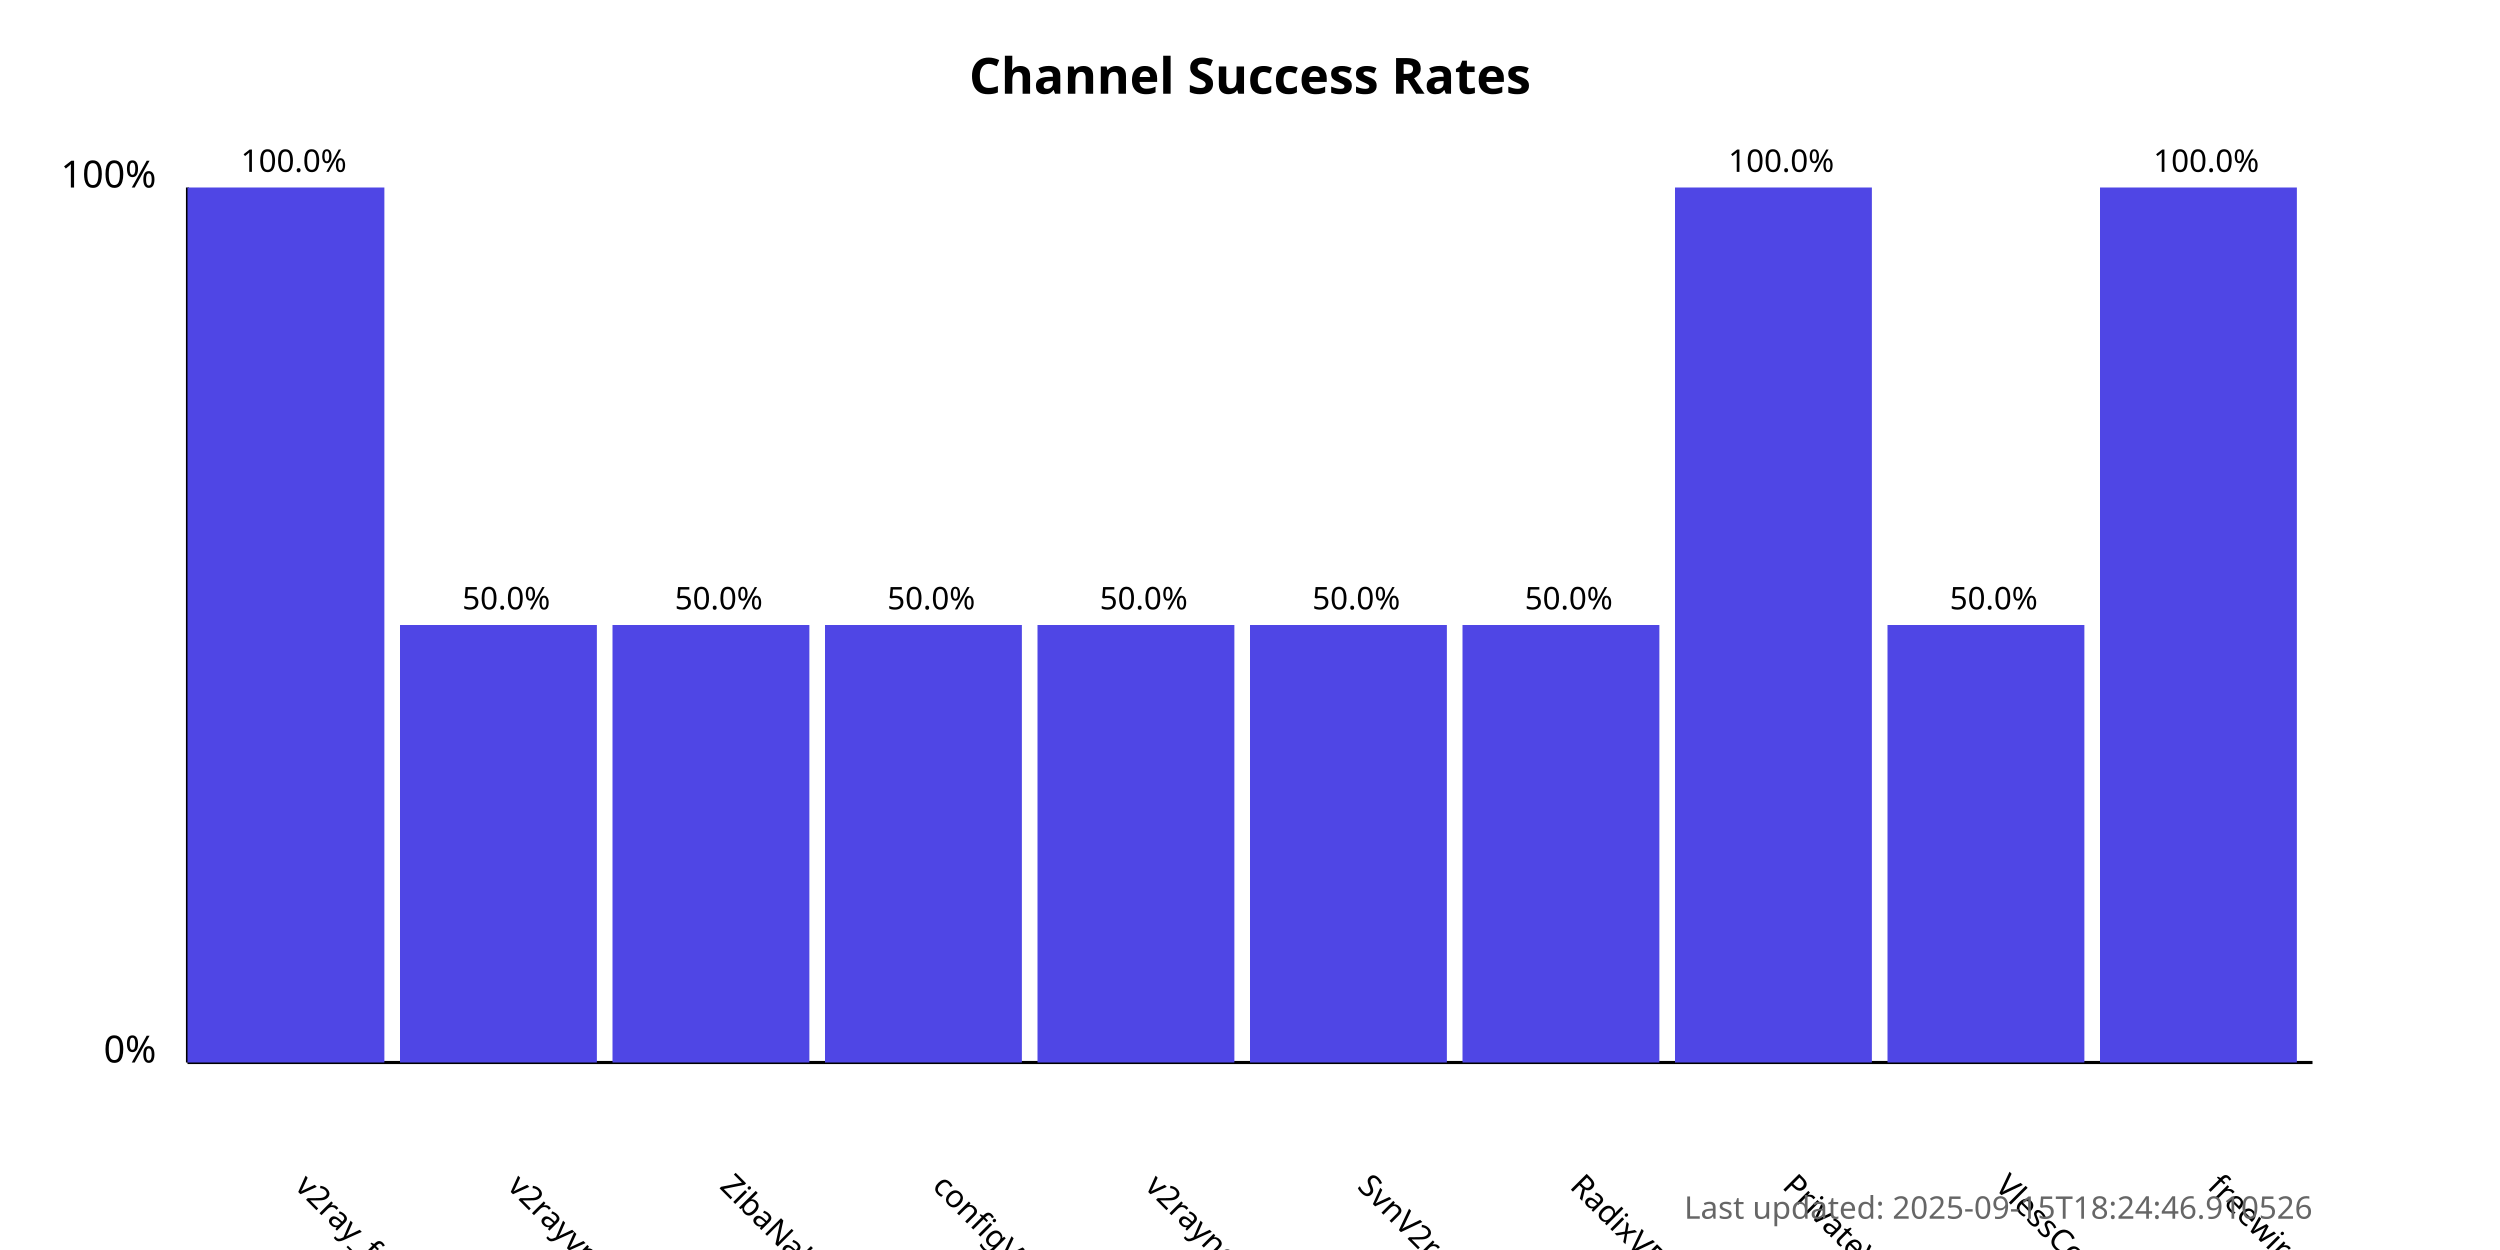
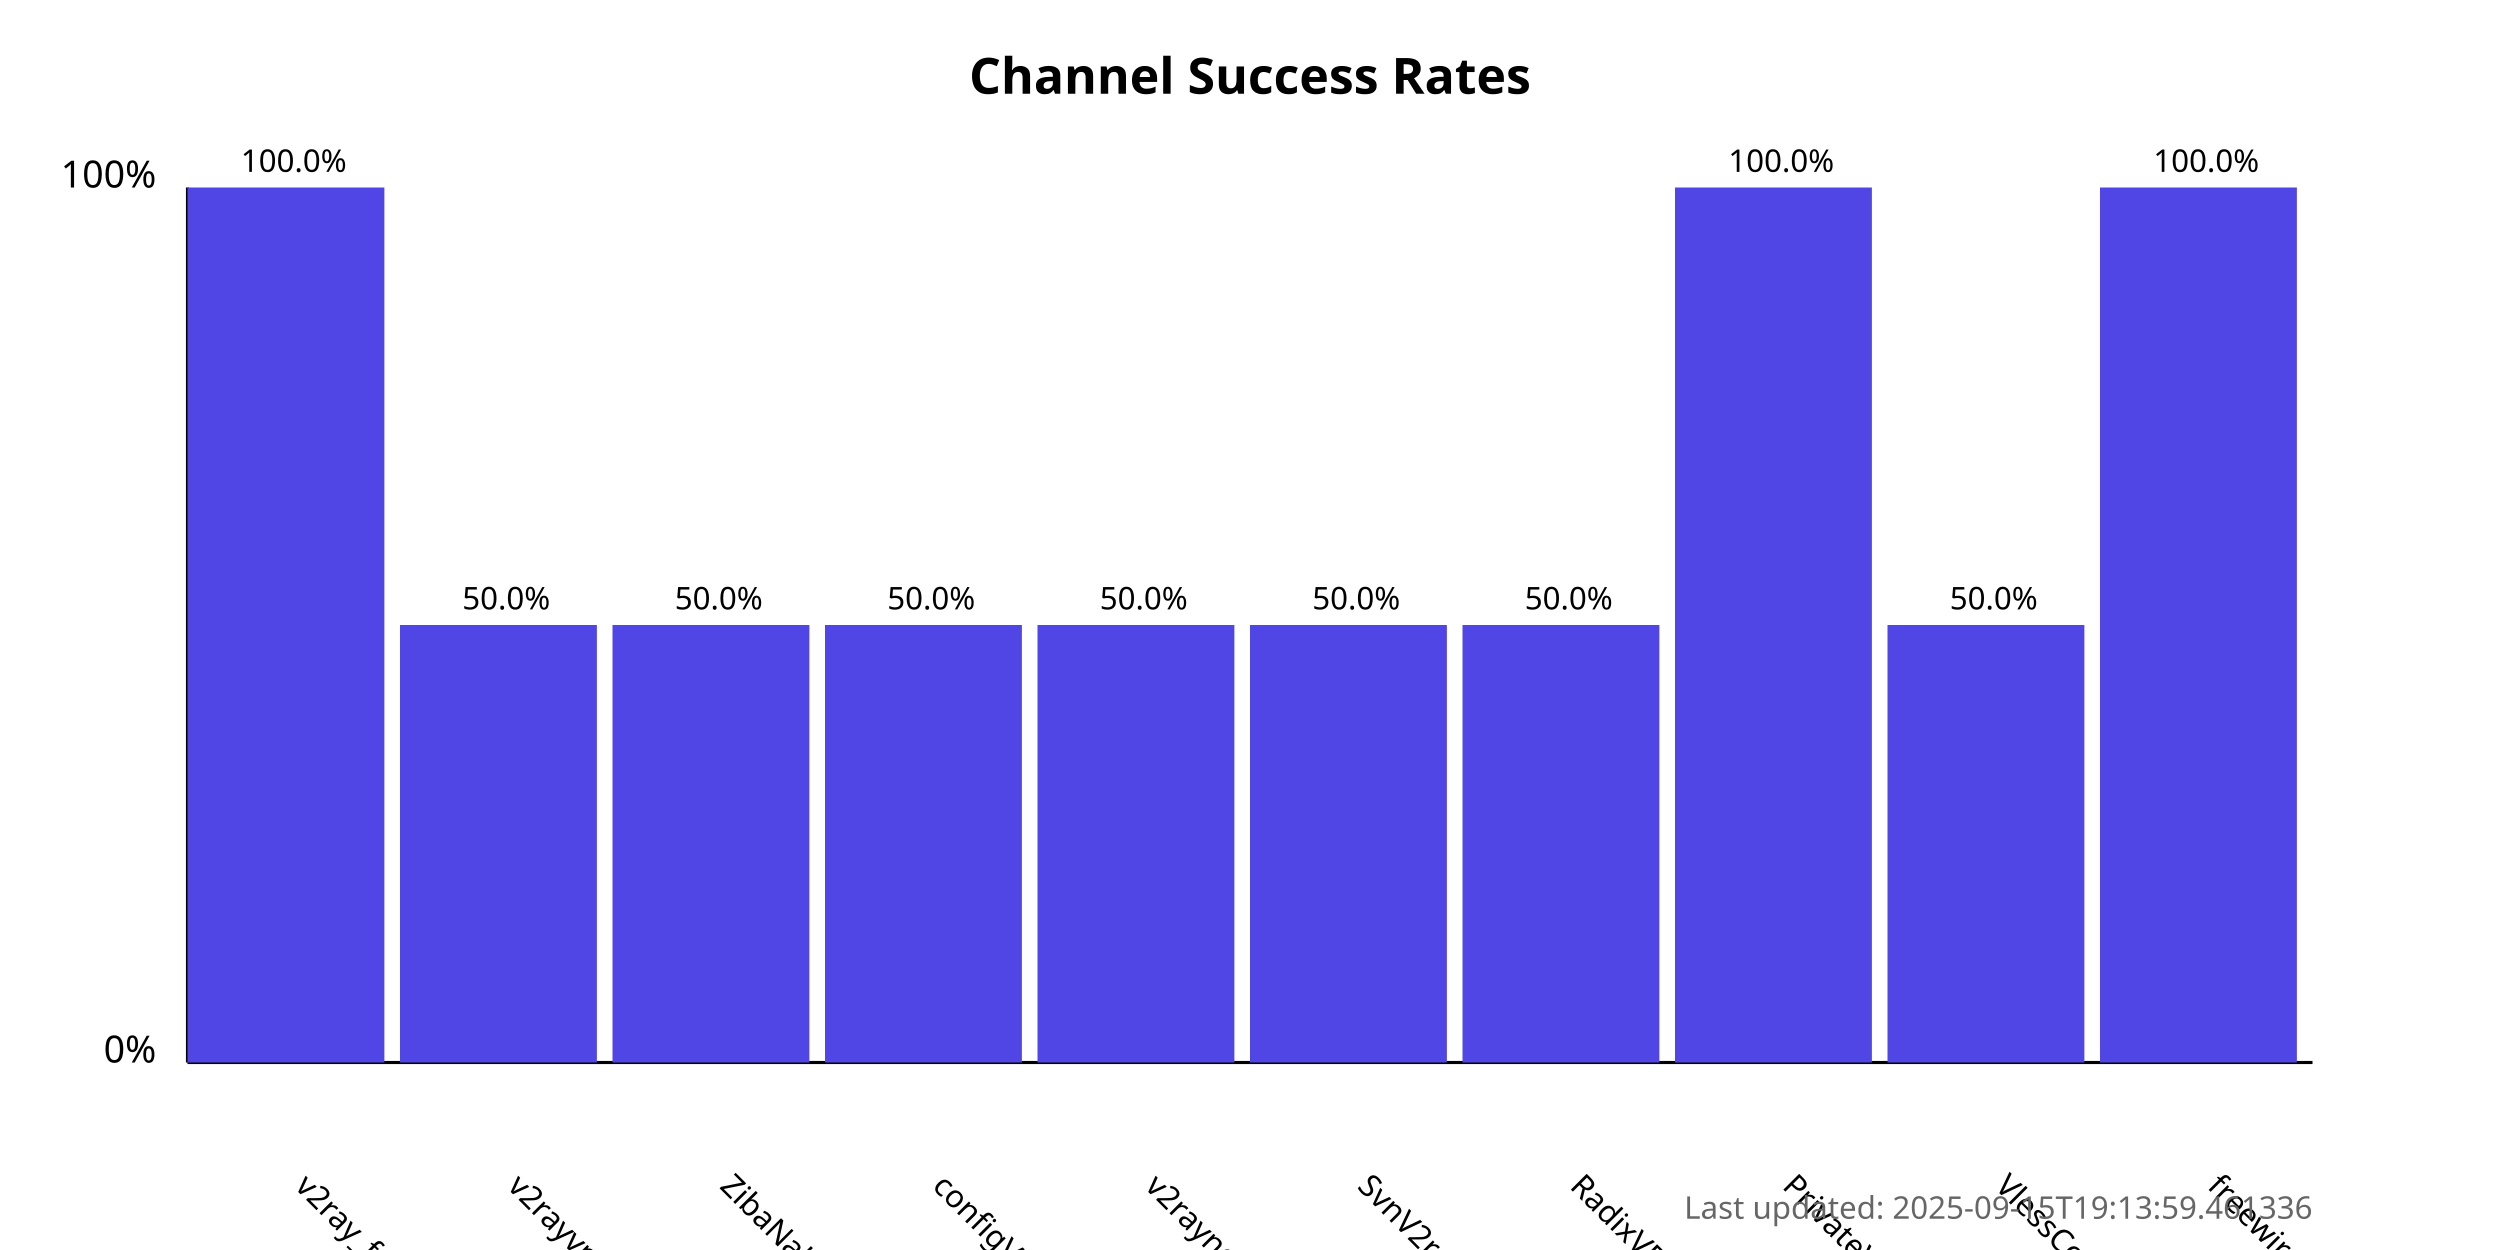
<svg xmlns="http://www.w3.org/2000/svg" width="800" height="400">
  <style>
            .chart-title { font: bold 16px sans-serif; }
            .axis-label { font: 12px sans-serif; }
            .tick-label { font: 10px sans-serif; }
            .bar { fill: #4f46e5; }
            .bar:hover { fill: #6366f1; }
            .timestamp { font: 10px sans-serif; fill: #666; }
        </style>
  <text x="400.0" y="30" text-anchor="middle" class="chart-title">
            Channel Success Rates
        </text>
  <line x1="60" y1="340" x2="60" y2="60" stroke="black" stroke-width="1" />
  <line x1="60" y1="340" x2="740" y2="340" stroke="black" stroke-width="1" />
  <text x="50" y="340" text-anchor="end" class="axis-label">0%</text>
  <text x="50" y="60" text-anchor="end" class="axis-label">100%</text>
  <g>
    <rect x="60" y="60.0" width="63.0" height="280.0" class="bar" />
    <text x="94.0" y="380" transform="rotate(45, 94.0, 380)" text-anchor="start" class="tick-label">
                v2ray_free_conf
            </text>
    <text x="94.0" y="55.0" text-anchor="middle" class="tick-label">
                100.0%
            </text>
  </g>
  <g>
    <rect x="128.0" y="200.0" width="63.0" height="140.0" class="bar" />
    <text x="162.0" y="380" transform="rotate(45, 162.0, 380)" text-anchor="start" class="tick-label">
                v2rayvpno
            </text>
    <text x="162.0" y="195.0" text-anchor="middle" class="tick-label">
                50.0%
            </text>
  </g>
  <g>
    <rect x="196.0" y="200.0" width="63.0" height="140.0" class="bar" />
    <text x="230.0" y="380" transform="rotate(45, 230.0, 380)" text-anchor="start" class="tick-label">
                ZibaNabz
            </text>
    <text x="230.0" y="195.0" text-anchor="middle" class="tick-label">
                50.0%
            </text>
  </g>
  <g>
    <rect x="264.0" y="200.0" width="63.0" height="140.0" class="bar" />
    <text x="298.0" y="380" transform="rotate(45, 298.0, 380)" text-anchor="start" class="tick-label">
                configV2rayForFree
            </text>
    <text x="298.0" y="195.0" text-anchor="middle" class="tick-label">
                50.0%
            </text>
  </g>
  <g>
    <rect x="332.0" y="200.0" width="63.0" height="140.0" class="bar" />
    <text x="366.0" y="380" transform="rotate(45, 366.0, 380)" text-anchor="start" class="tick-label">
                v2rayngvpn
            </text>
    <text x="366.0" y="195.0" text-anchor="middle" class="tick-label">
                50.0%
            </text>
  </g>
  <g>
    <rect x="400.0" y="200.0" width="63.0" height="140.0" class="bar" />
    <text x="434.0" y="380" transform="rotate(45, 434.0, 380)" text-anchor="start" class="tick-label">
                SvnV2ray
            </text>
    <text x="434.0" y="195.0" text-anchor="middle" class="tick-label">
                50.0%
            </text>
  </g>
  <g>
    <rect x="468.0" y="200.0" width="63.0" height="140.0" class="bar" />
    <text x="502.0" y="380" transform="rotate(45, 502.0, 380)" text-anchor="start" class="tick-label">
                RadixVPN
            </text>
    <text x="502.0" y="195.0" text-anchor="middle" class="tick-label">
                50.0%
            </text>
  </g>
  <g>
    <rect x="536.0" y="60.0" width="63.0" height="280.0" class="bar" />
    <text x="570.0" y="380" transform="rotate(45, 570.0, 380)" text-anchor="start" class="tick-label">
                PrivateVPNs
            </text>
    <text x="570.0" y="55.0" text-anchor="middle" class="tick-label">
                100.0%
            </text>
  </g>
  <g>
    <rect x="604.0" y="200.0" width="63.0" height="140.0" class="bar" />
    <text x="638.0" y="380" transform="rotate(45, 638.0, 380)" text-anchor="start" class="tick-label">
                VlessConfig
            </text>
    <text x="638.0" y="195.0" text-anchor="middle" class="tick-label">
                50.0%
            </text>
  </g>
  <g>
    <rect x="672.0" y="60.0" width="63.0" height="280.0" class="bar" />
    <text x="706.0" y="380" transform="rotate(45, 706.0, 380)" text-anchor="start" class="tick-label">
                freewireguard
            </text>
    <text x="706.0" y="55.0" text-anchor="middle" class="tick-label">
                100.0%
            </text>
  </g>
  <text x="740" y="390" text-anchor="end" class="timestamp">
-             Last updated: 2025-09-15T18:24:46.910526
+             Last updated: 2025-09-15T19:13:59.461336
        </text>
</svg>
